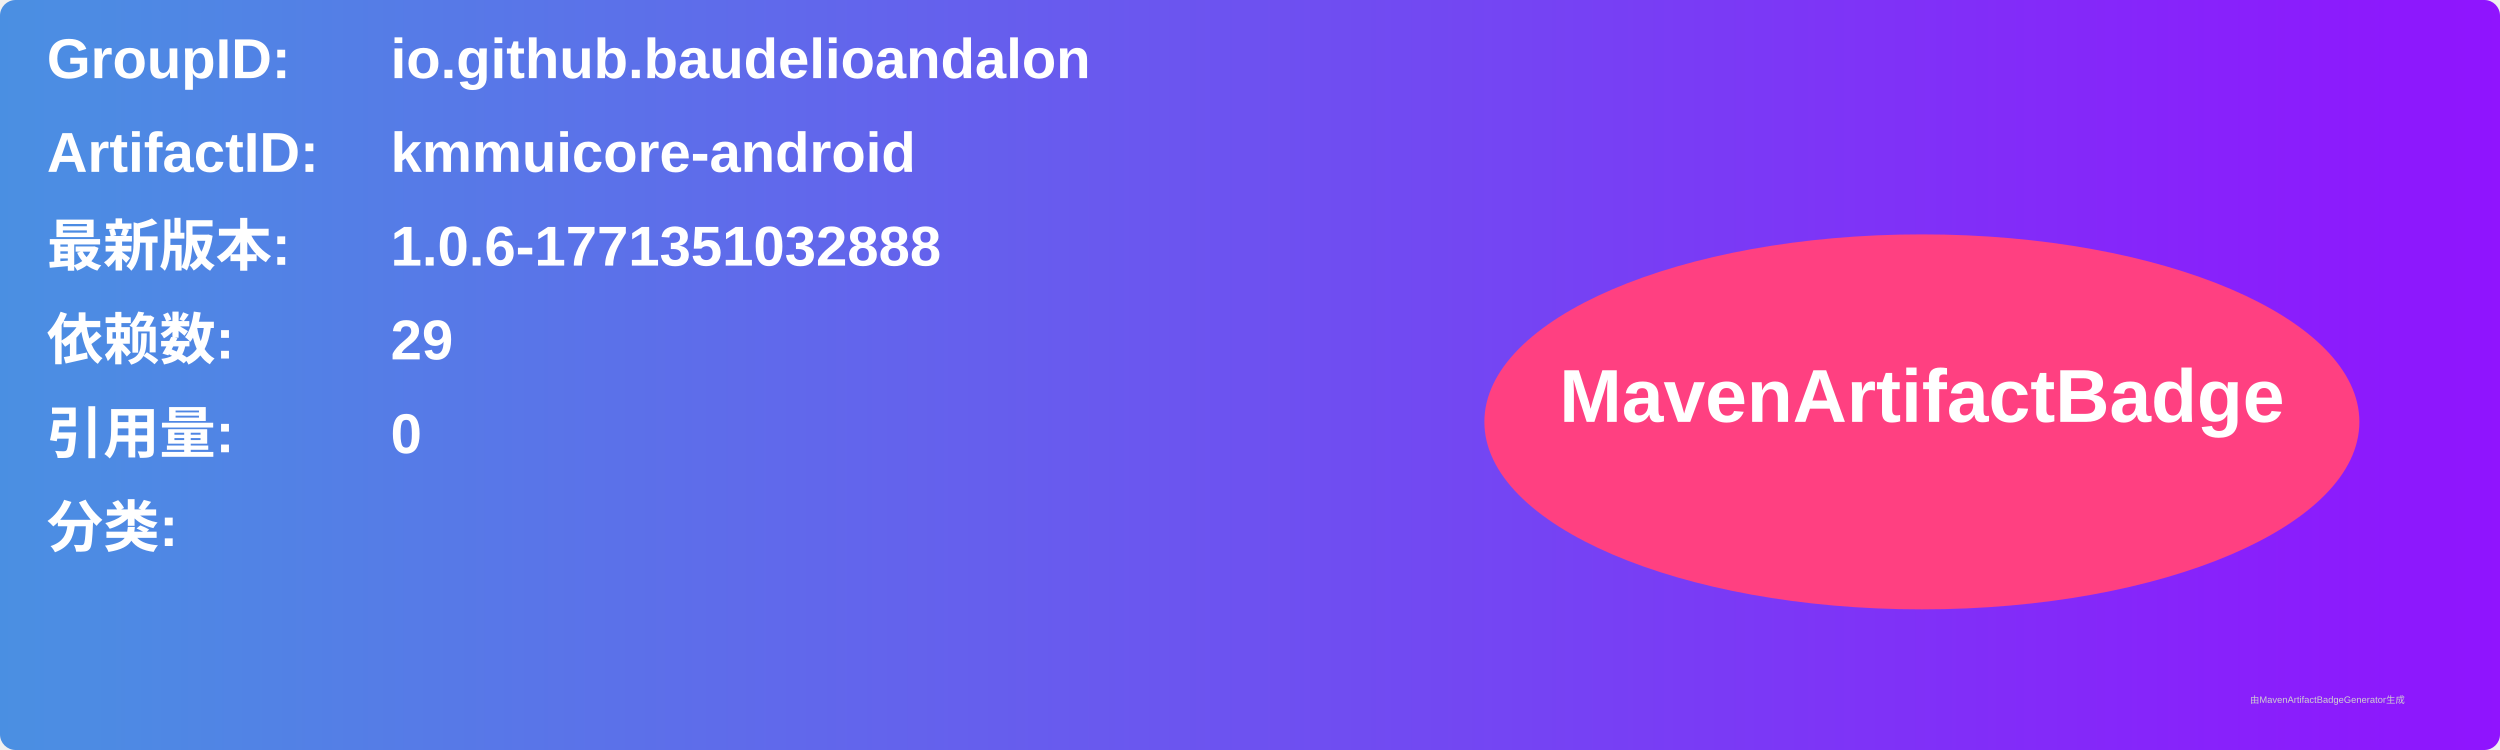
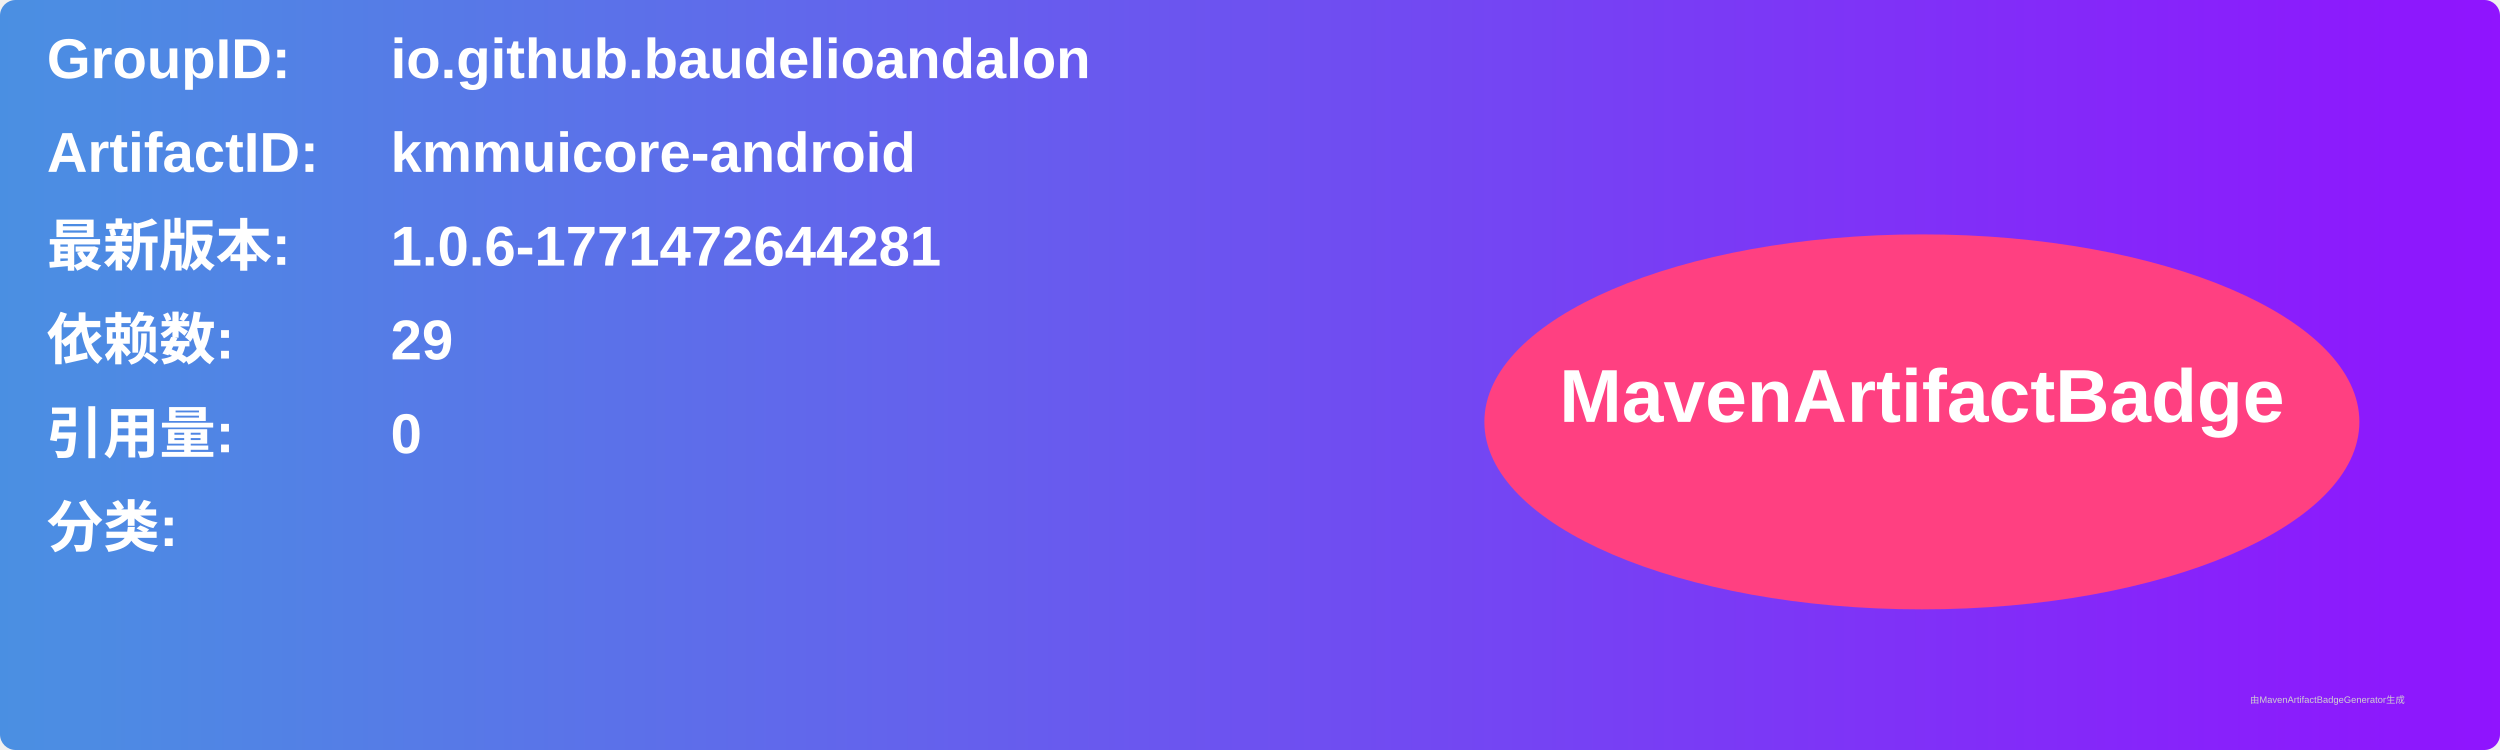
<svg xmlns="http://www.w3.org/2000/svg" width="800" height="240" viewBox="0 0 800 240">
  <linearGradient id="grad" x1="0%" y1="0%" x2="100%" y2="0%">
    <stop offset="0%" stop-color="#4a90e2" />
    <stop offset="100%" stop-color="#9013fe" />
  </linearGradient>
  <rect width="100%" height="100%" rx="5" ry="5" fill="url(#grad)" />
  <g transform="translate(15, 15)">
    <text x="0" y="10" font-family="Arial" font-size="18" fill="white" font-weight="bold" width="260">GroupID:</text>
    <text x="110" y="10" font-family="Arial" font-size="18" fill="white" font-weight="bold" width="460">io.github.baudelioandalon</text>
    <text x="0" y="40" font-family="Arial" font-size="18" fill="white" font-weight="bold" width="260">ArtifactID:</text>
    <text x="110" y="40" font-family="Arial" font-size="18" fill="white" font-weight="bold" width="460">kmmuicore-android</text>
    <text x="0" y="70" font-family="Arial" font-size="18" fill="white" font-weight="bold">最新版本:</text>
    <text x="110" y="70" font-family="Arial" font-size="18" fill="white" font-weight="bold">
-       <tspan font-weight="bold">1.0.6-1771351032888</tspan>
+       <tspan font-weight="bold">1.0.6-1771472644281</tspan>
    </text>
    <text x="0" y="100" font-family="Arial" font-size="18" fill="white" font-weight="bold">依赖数: </text>
    <text x="110" y="100" font-family="Arial" font-size="18" fill="white">
      <tspan font-weight="bold">29</tspan>
    </text>
    <text x="0" y="130" font-family="Arial" font-size="18" fill="white" font-weight="bold">引用量: </text>
    <text x="110" y="130" font-family="Arial" font-size="18" fill="white">
      <tspan font-weight="bold">0</tspan>
    </text>
    <text x="0" y="160" font-family="Arial" font-size="18" fill="white" font-weight="bold">分类:</text>
    <text x="10" y="190" font-family="Arial" font-size="10" fill="white">
      <tspan font-weight="bold" />
    </text>
    <ellipse cx="600" cy="120" rx="140" ry="60" fill="#ff4081" />
    <text x="600" y="120" text-anchor="middle" font-family="Arial" font-size="24" fill="white" font-weight="bold">MavenArtifactBadge</text>
  </g>
  <text x="720" y="225" font-family="Arial" font-size="3" fill="#d0d0d0">由MavenArtifactBadgeGenerator生成</text>
</svg>
